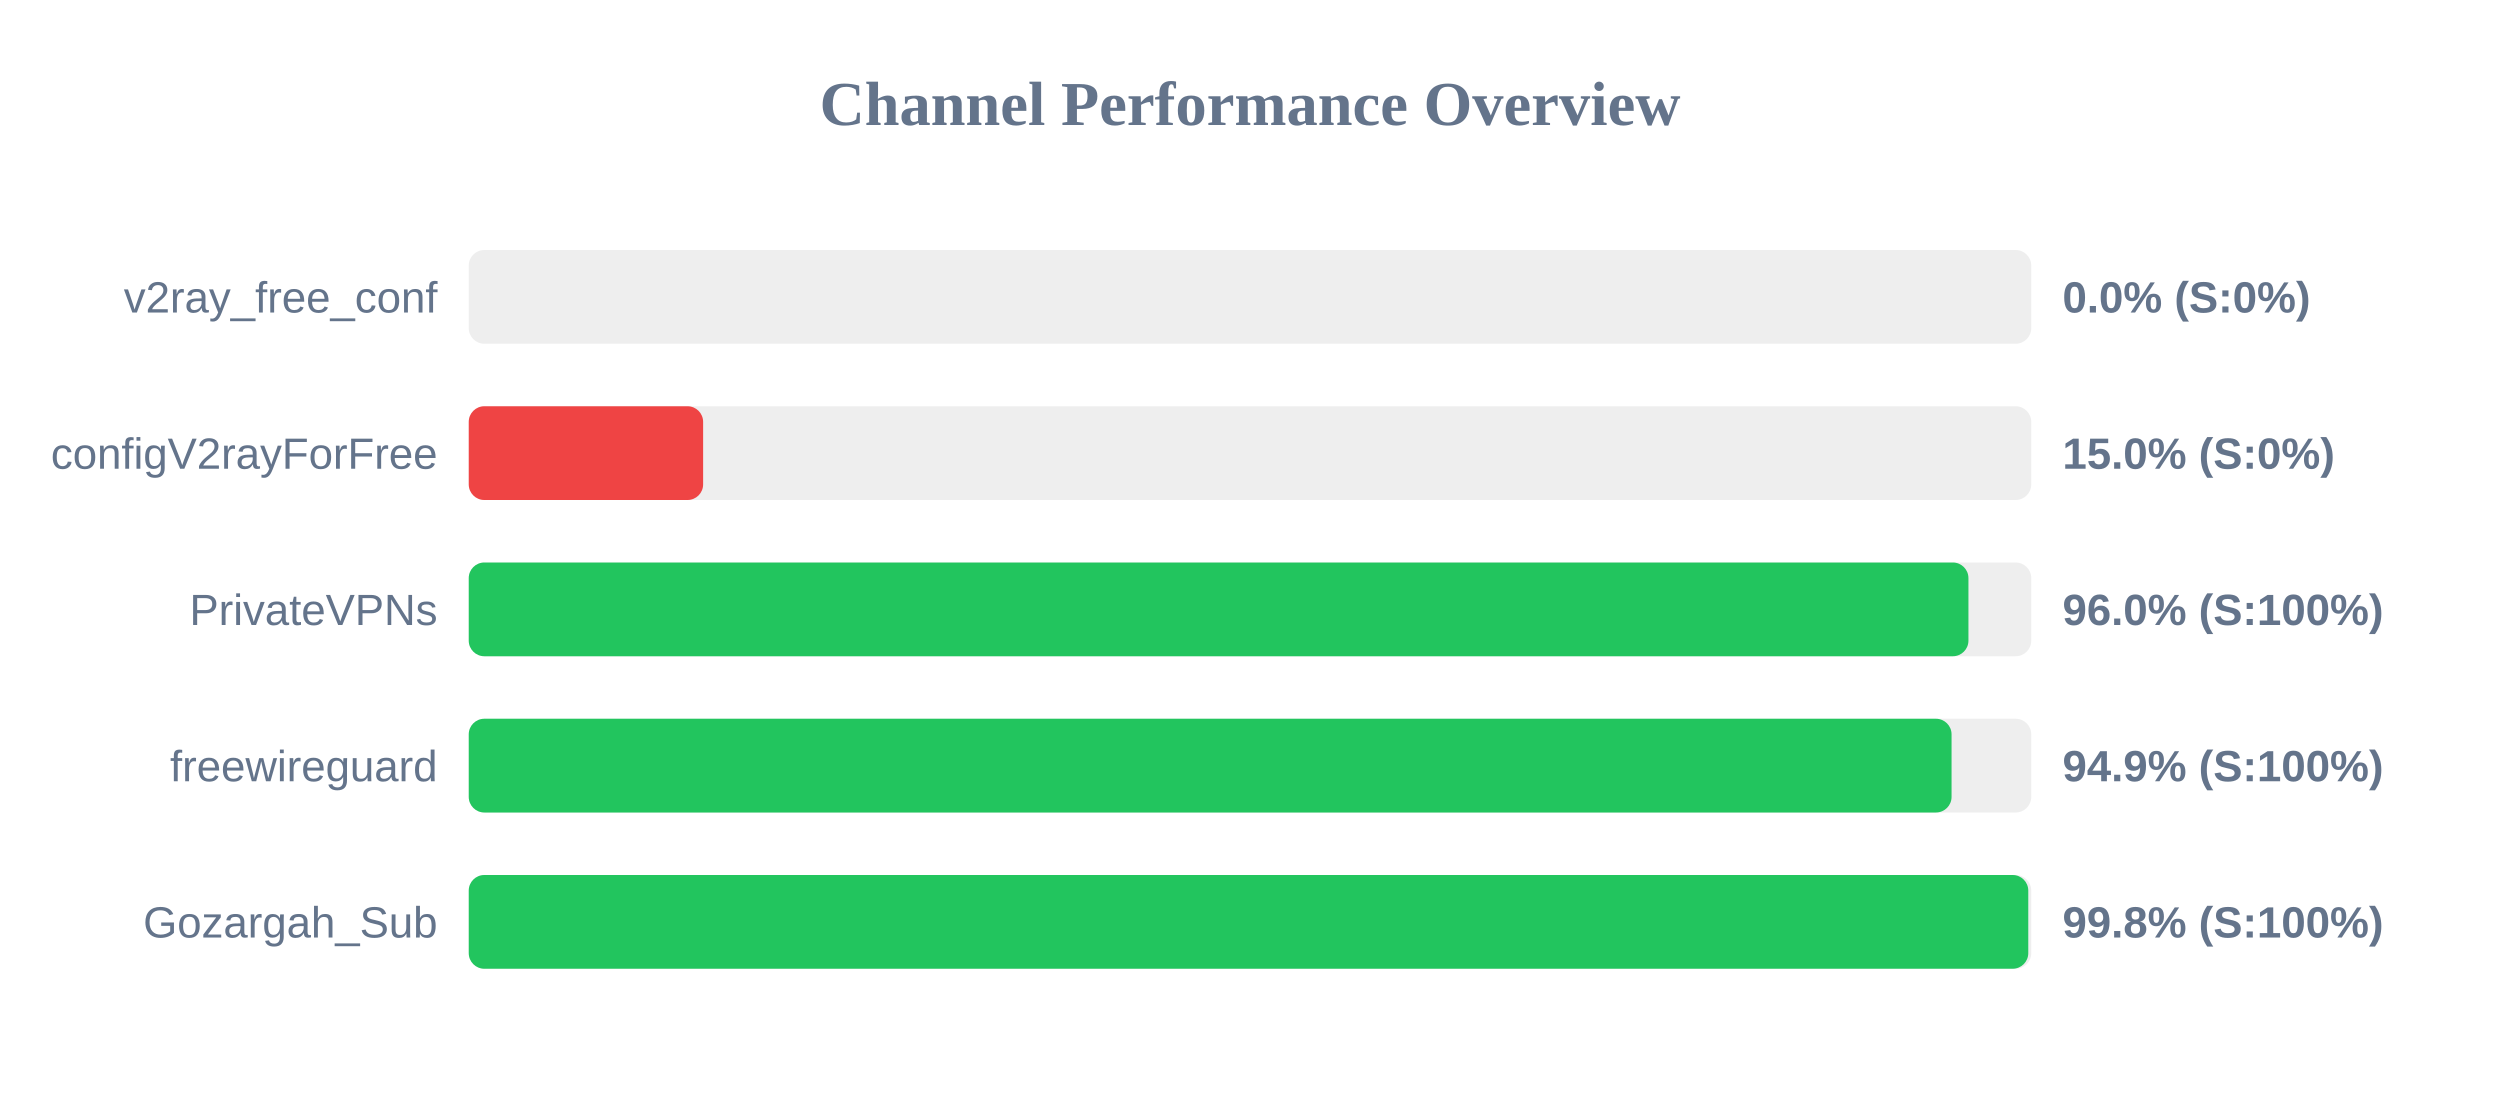
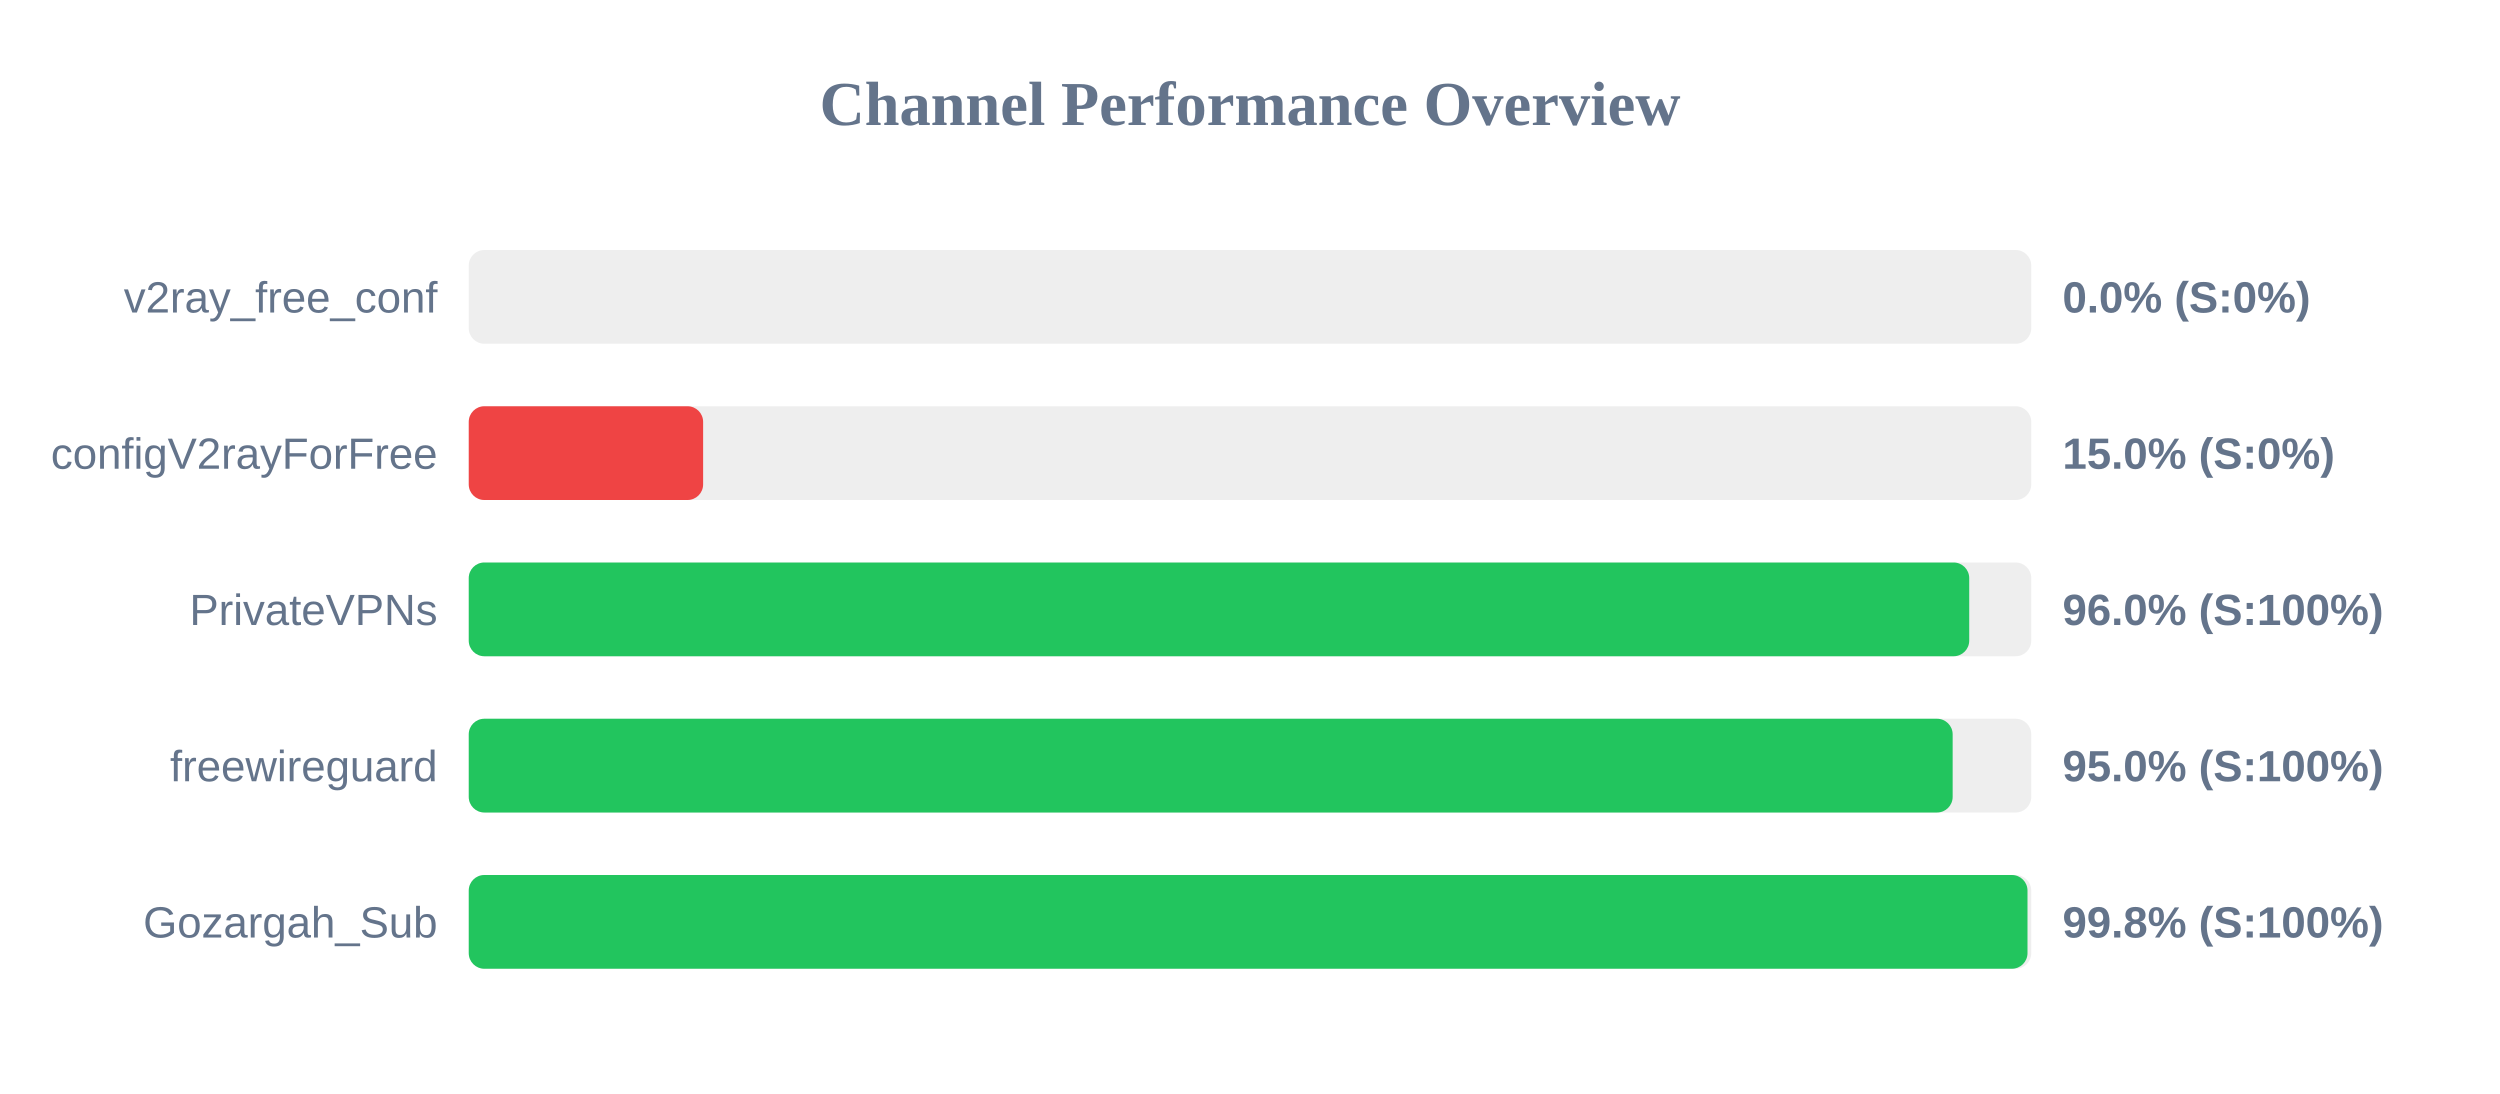
<svg xmlns="http://www.w3.org/2000/svg" width="800" height="350" version="1.1">
  <style>
        .row { font: 14px Arial; fill: #64748b; }
        .score { font: bold 14px Arial; fill: #64748b; }
    </style>
  <text x="400" y="40" text-anchor="middle" font-size="20px" font-weight="bold" fill="#64748b">Channel Performance Overview</text>
  <rect x="150" y="80" width="500" height="30" fill="#eee" rx="5" />
  <rect x="150" y="80" width="0.0" height="30" fill="#ef4444" rx="5" />
  <text x="140" y="100" text-anchor="end" class="row">v2ray_free_conf</text>
  <text x="660" y="100" text-anchor="start" class="score">0.0% (S:0%)</text>
  <rect x="150" y="130" width="500" height="30" fill="#eee" rx="5" />
  <rect x="150" y="130" width="75.0" height="30" fill="#ef4444" rx="5" />
  <text x="140" y="150" text-anchor="end" class="row">configV2rayForFree</text>
  <text x="660" y="150" text-anchor="start" class="score">15.0% (S:0%)</text>
  <rect x="150" y="180" width="500" height="30" fill="#eee" rx="5" />
-   <rect x="150" y="180" width="479.9" height="30" fill="#22c55e" rx="5" />
+   <rect x="150" y="180" width="480.15" height="30" fill="#22c55e" rx="5" />
  <text x="140" y="200" text-anchor="end" class="row">PrivateVPNs</text>
  <text x="660" y="200" text-anchor="start" class="score">96.0% (S:100%)</text>
  <rect x="150" y="230" width="500" height="30" fill="#eee" rx="5" />
-   <rect x="150" y="230" width="474.5" height="30" fill="#22c55e" rx="5" />
+   <rect x="150" y="230" width="474.85" height="30" fill="#22c55e" rx="5" />
  <text x="140" y="250" text-anchor="end" class="row">freewireguard</text>
-   <text x="660" y="250" text-anchor="start" class="score">94.9% (S:100%)</text>
+   <text x="660" y="250" text-anchor="start" class="score">95.0% (S:100%)</text>
  <rect x="150" y="280" width="500" height="30" fill="#eee" rx="5" />
-   <rect x="150" y="280" width="499.05" height="30" fill="#22c55e" rx="5" />
+   <rect x="150" y="280" width="498.8" height="30" fill="#22c55e" rx="5" />
  <text x="140" y="300" text-anchor="end" class="row">Gozargah_Sub</text>
  <text x="660" y="300" text-anchor="start" class="score">99.8% (S:100%)</text>
</svg>
